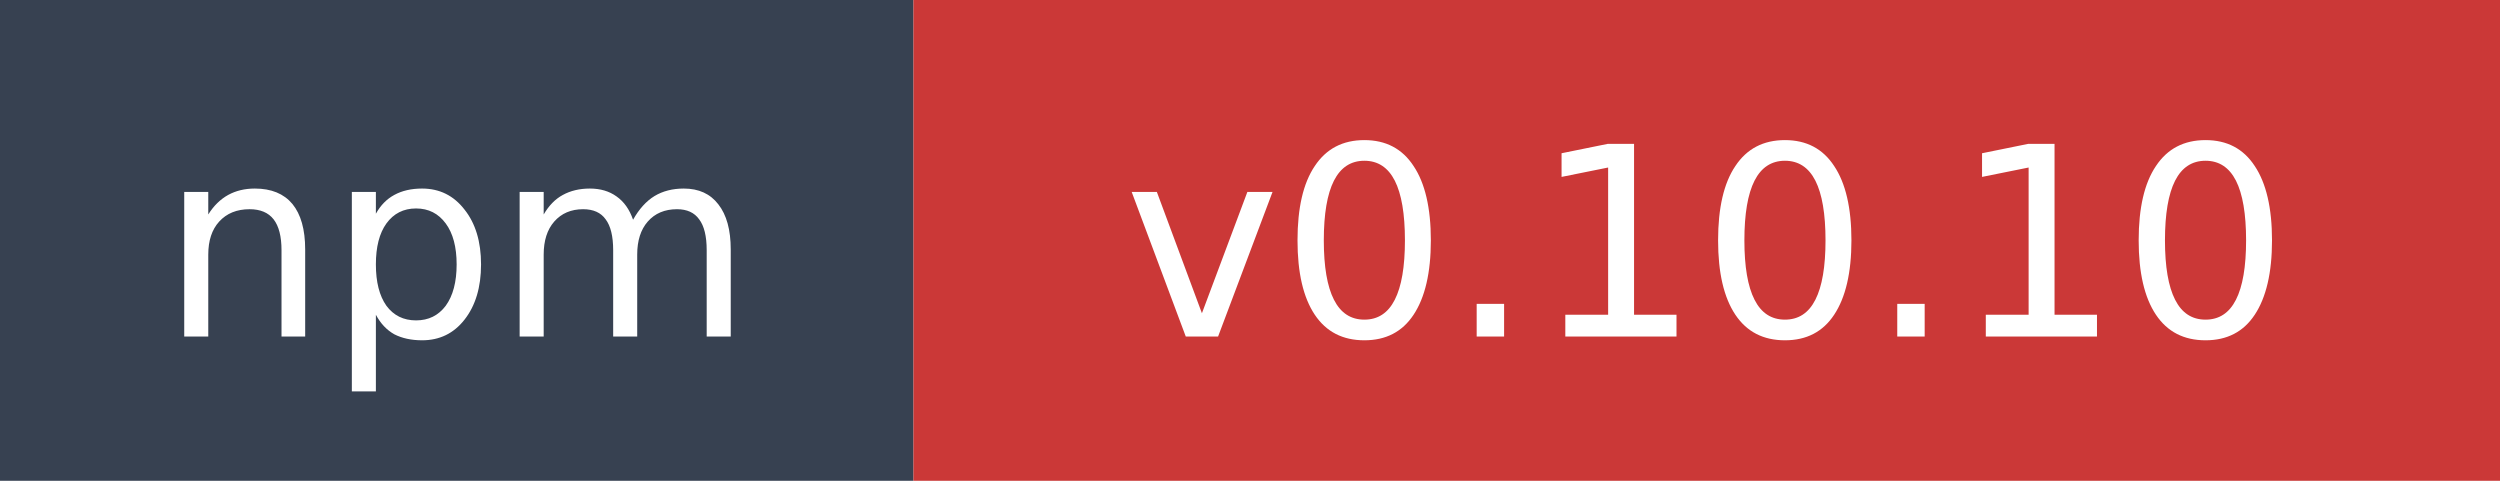
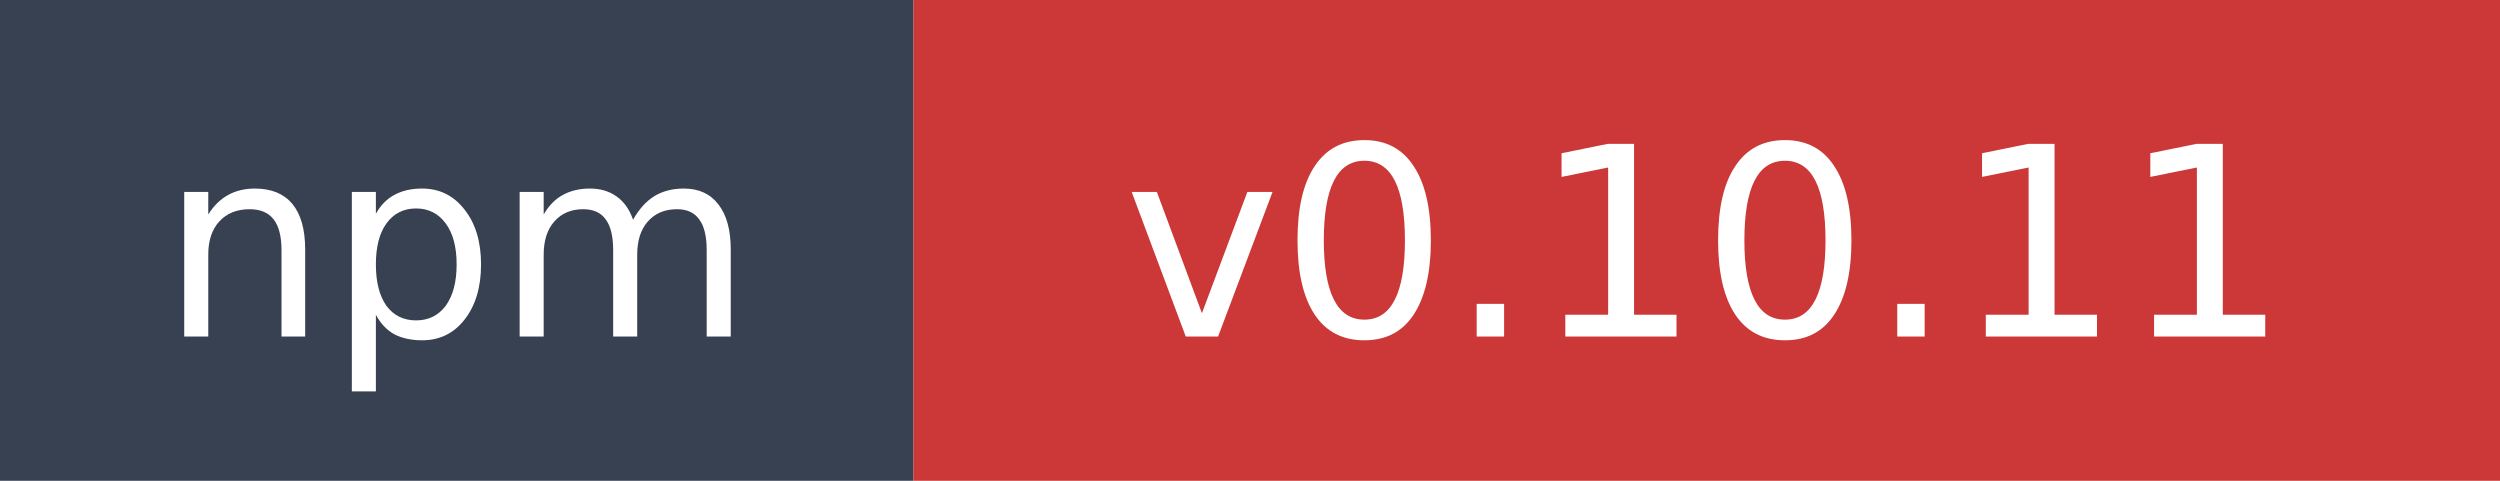
- <svg xmlns="http://www.w3.org/2000/svg" width="104" height="20" role="img" aria-label="npm: v0.10.10">
+ <svg xmlns="http://www.w3.org/2000/svg" width="104" height="20" role="img" aria-label="npm: v0.10.11">
  <rect width="38" height="20" fill="#374151" />
  <rect x="38" width="66" height="20" fill="#cb3837" />
  <text x="19" y="14" fill="#ffffff" font-family="Verdana,Geneva,DejaVu Sans,sans-serif" font-size="11" text-anchor="middle">npm</text>
-   <text x="71" y="14" fill="#ffffff" font-family="Verdana,Geneva,DejaVu Sans,sans-serif" font-size="11" text-anchor="middle">v0.10.10</text>
+   <text x="71" y="14" fill="#ffffff" font-family="Verdana,Geneva,DejaVu Sans,sans-serif" font-size="11" text-anchor="middle">v0.10.11</text>
</svg>
